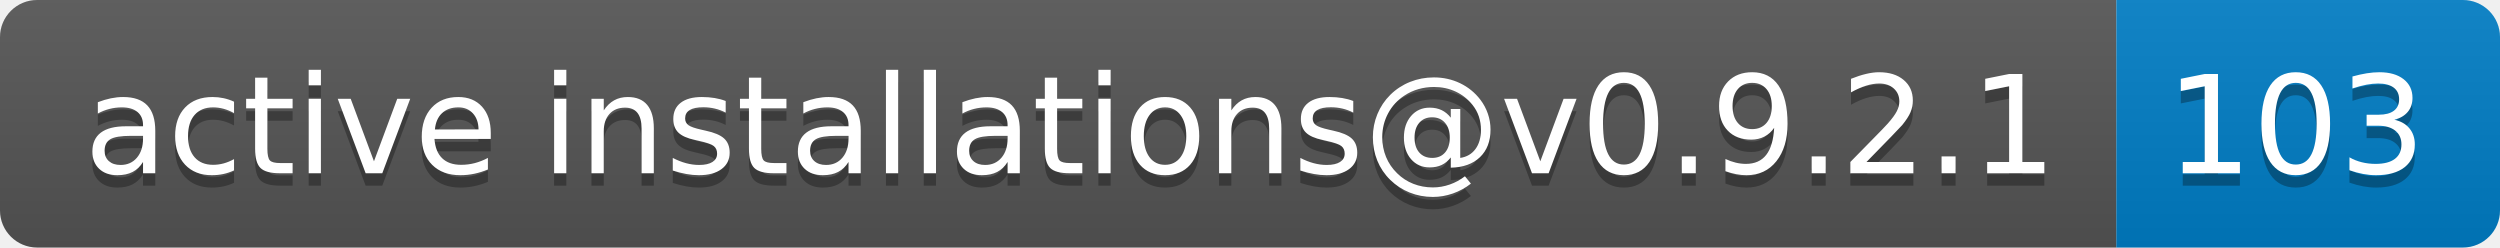
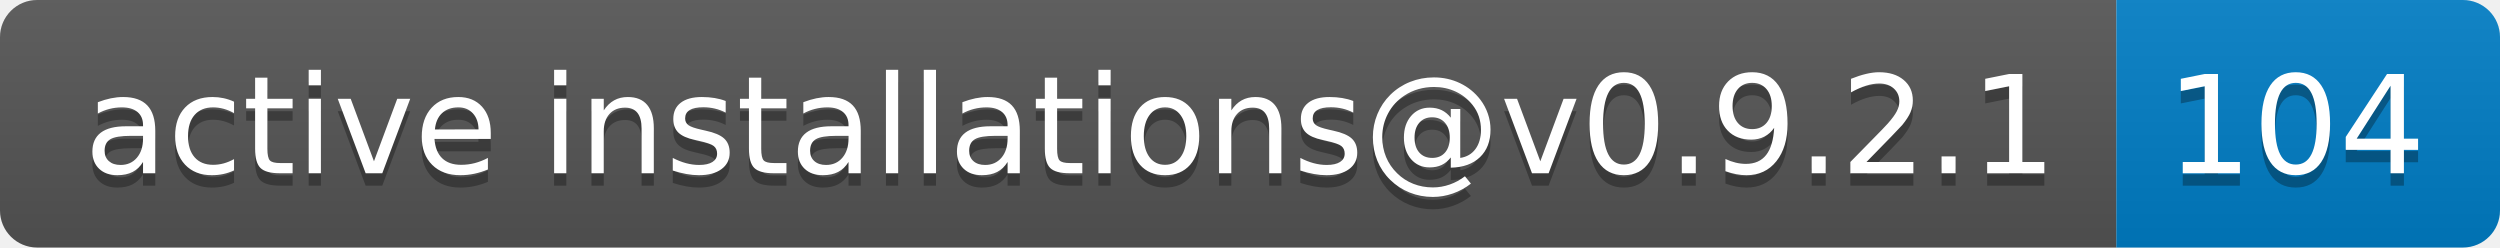
- <svg xmlns="http://www.w3.org/2000/svg" width="202" height="20" role="img" aria-label="active installations@v0.9.2.1: 103">
+ <svg xmlns="http://www.w3.org/2000/svg" width="202" height="20" role="img" aria-label="active installations@v0.9.2.1: 104">
  <linearGradient id="s" x2="0" y2="100%">
    <stop offset="0" stop-color="#bbb" stop-opacity=".1" />
    <stop offset="1" stop-opacity=".1" />
  </linearGradient>
  <clipPath id="r">
    <rect width="202" height="20" rx="3" fill="#fff" />
  </clipPath>
  <g clip-path="url(#r)">
    <rect width="171" height="20" fill="#555" />
    <rect x="171" width="31" height="20" fill="#007ec6" />
    <rect width="202" height="20" fill="url(#s)" />
  </g>
  <g fill="#fff" text-anchor="middle" font-family="Verdana,Geneva,DejaVu Sans,sans-serif" text-rendering="geometricPrecision" font-size="110">
    <text aria-hidden="true" x="865" y="150" fill="#010101" fill-opacity=".3" transform="scale(.1)" textLength="1610">active installations@v0.9.2.1</text>
    <text x="865" y="140" transform="scale(.1)" fill="#fff" textLength="1610">active installations@v0.9.2.1</text>
-     <text aria-hidden="true" x="1855" y="150" fill="#010101" fill-opacity=".3" transform="scale(.1)" textLength="210">103</text>
-     <text x="1855" y="140" transform="scale(.1)" fill="#fff" textLength="210">103</text>
+     <text aria-hidden="true" x="1855" y="150" fill="#010101" fill-opacity=".3" transform="scale(.1)" textLength="210">104</text>
+     <text x="1855" y="140" transform="scale(.1)" fill="#fff" textLength="210">104</text>
  </g>
</svg>
